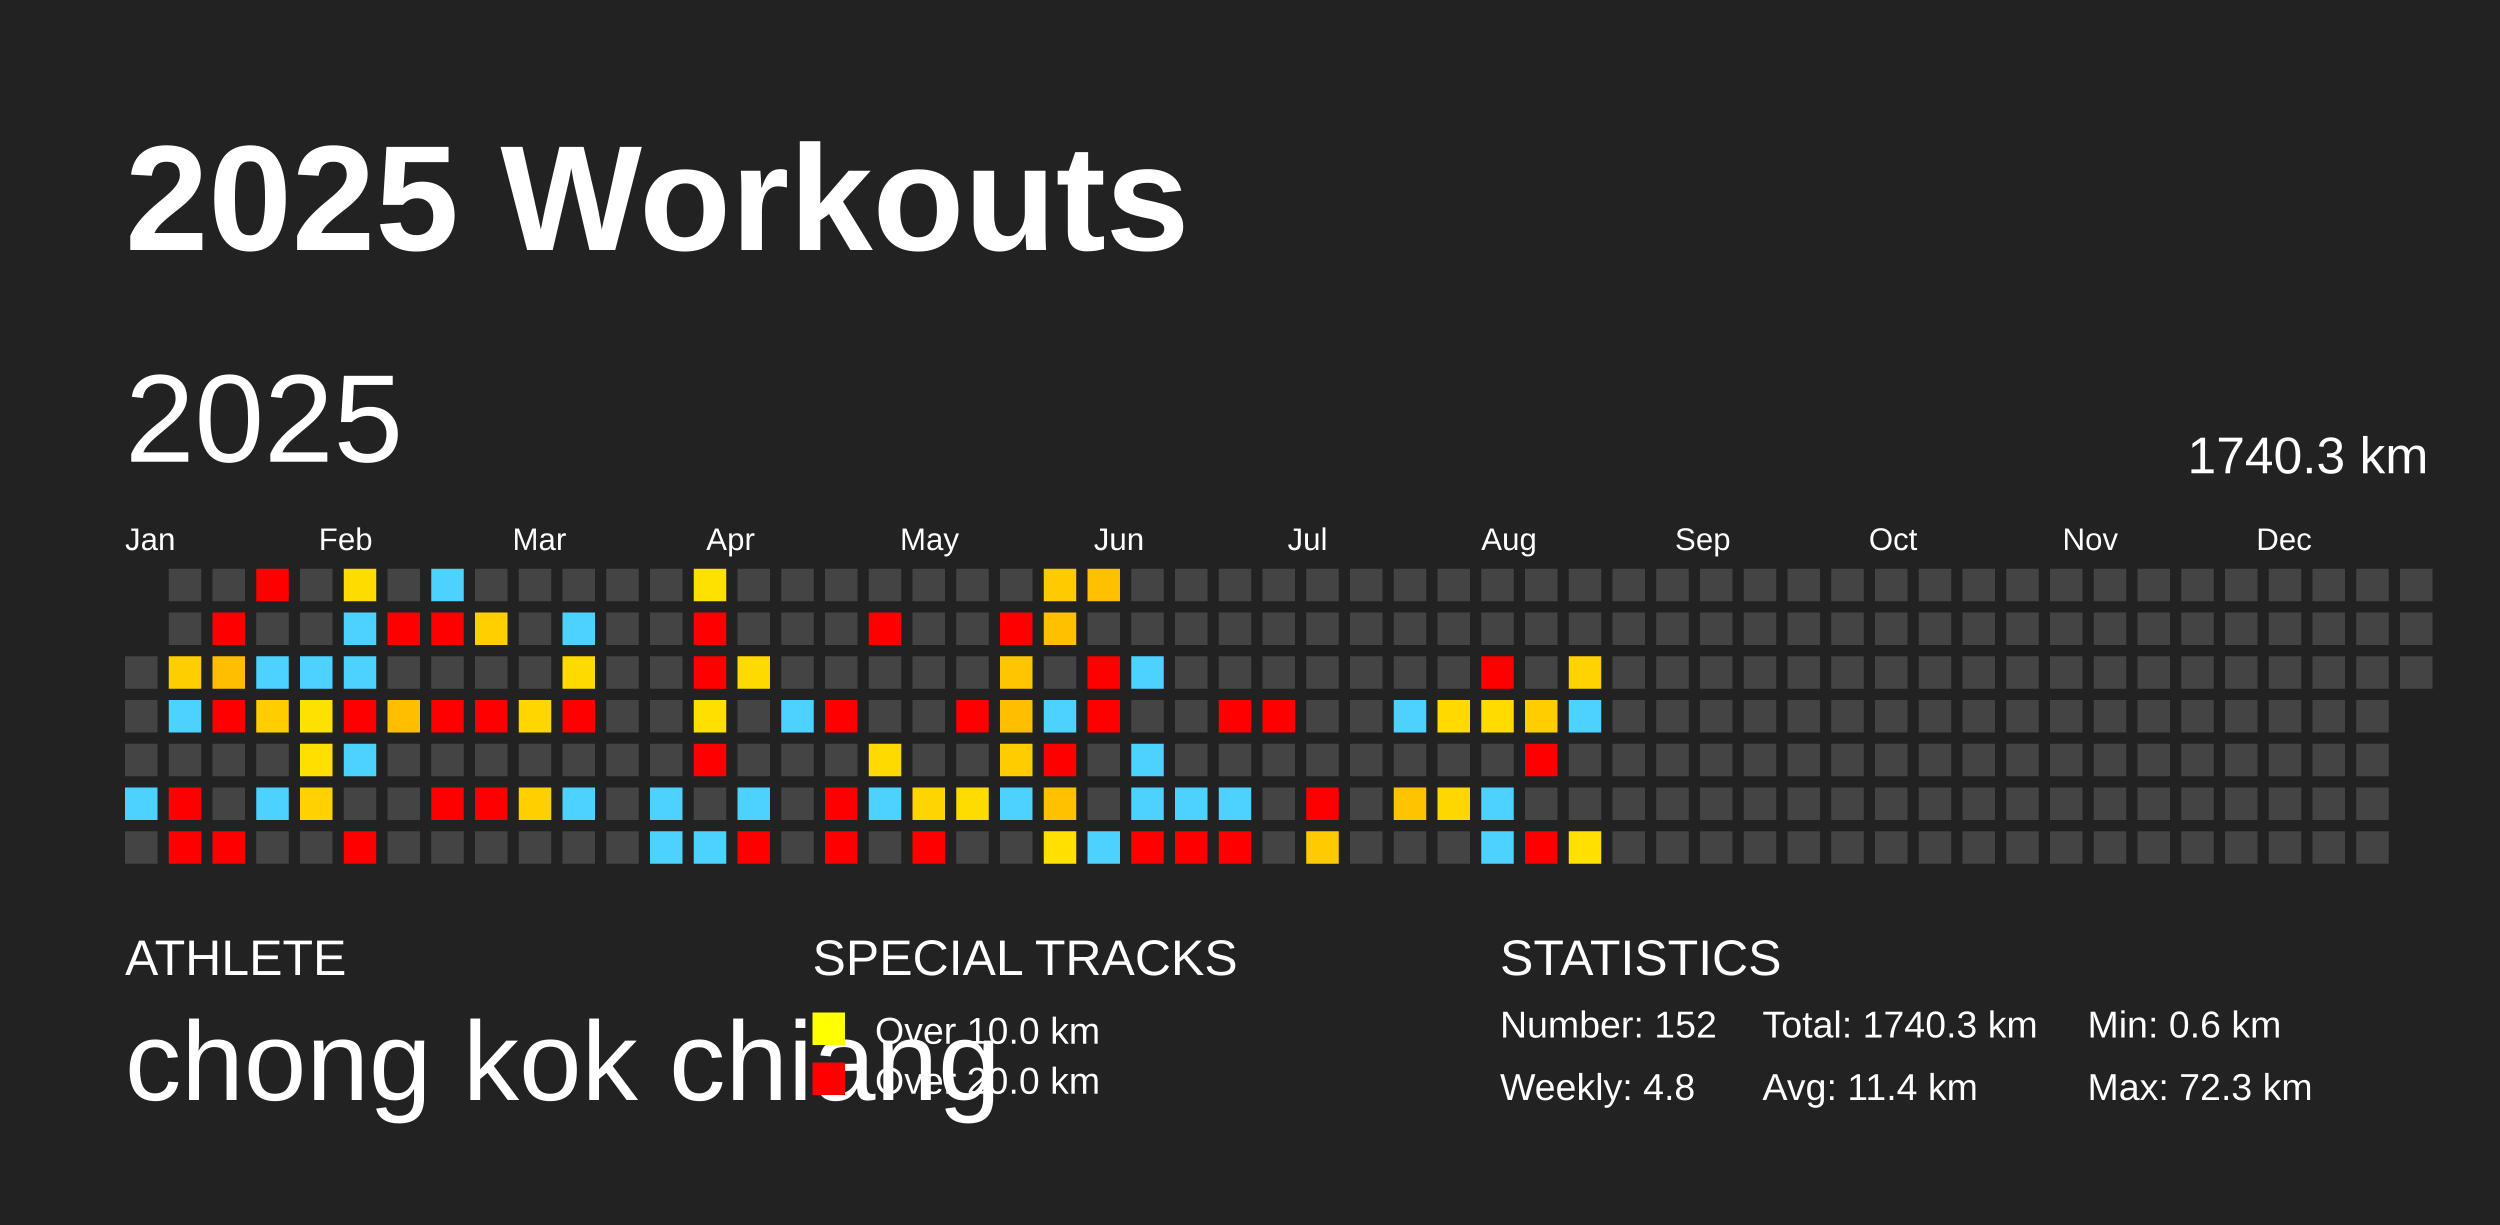
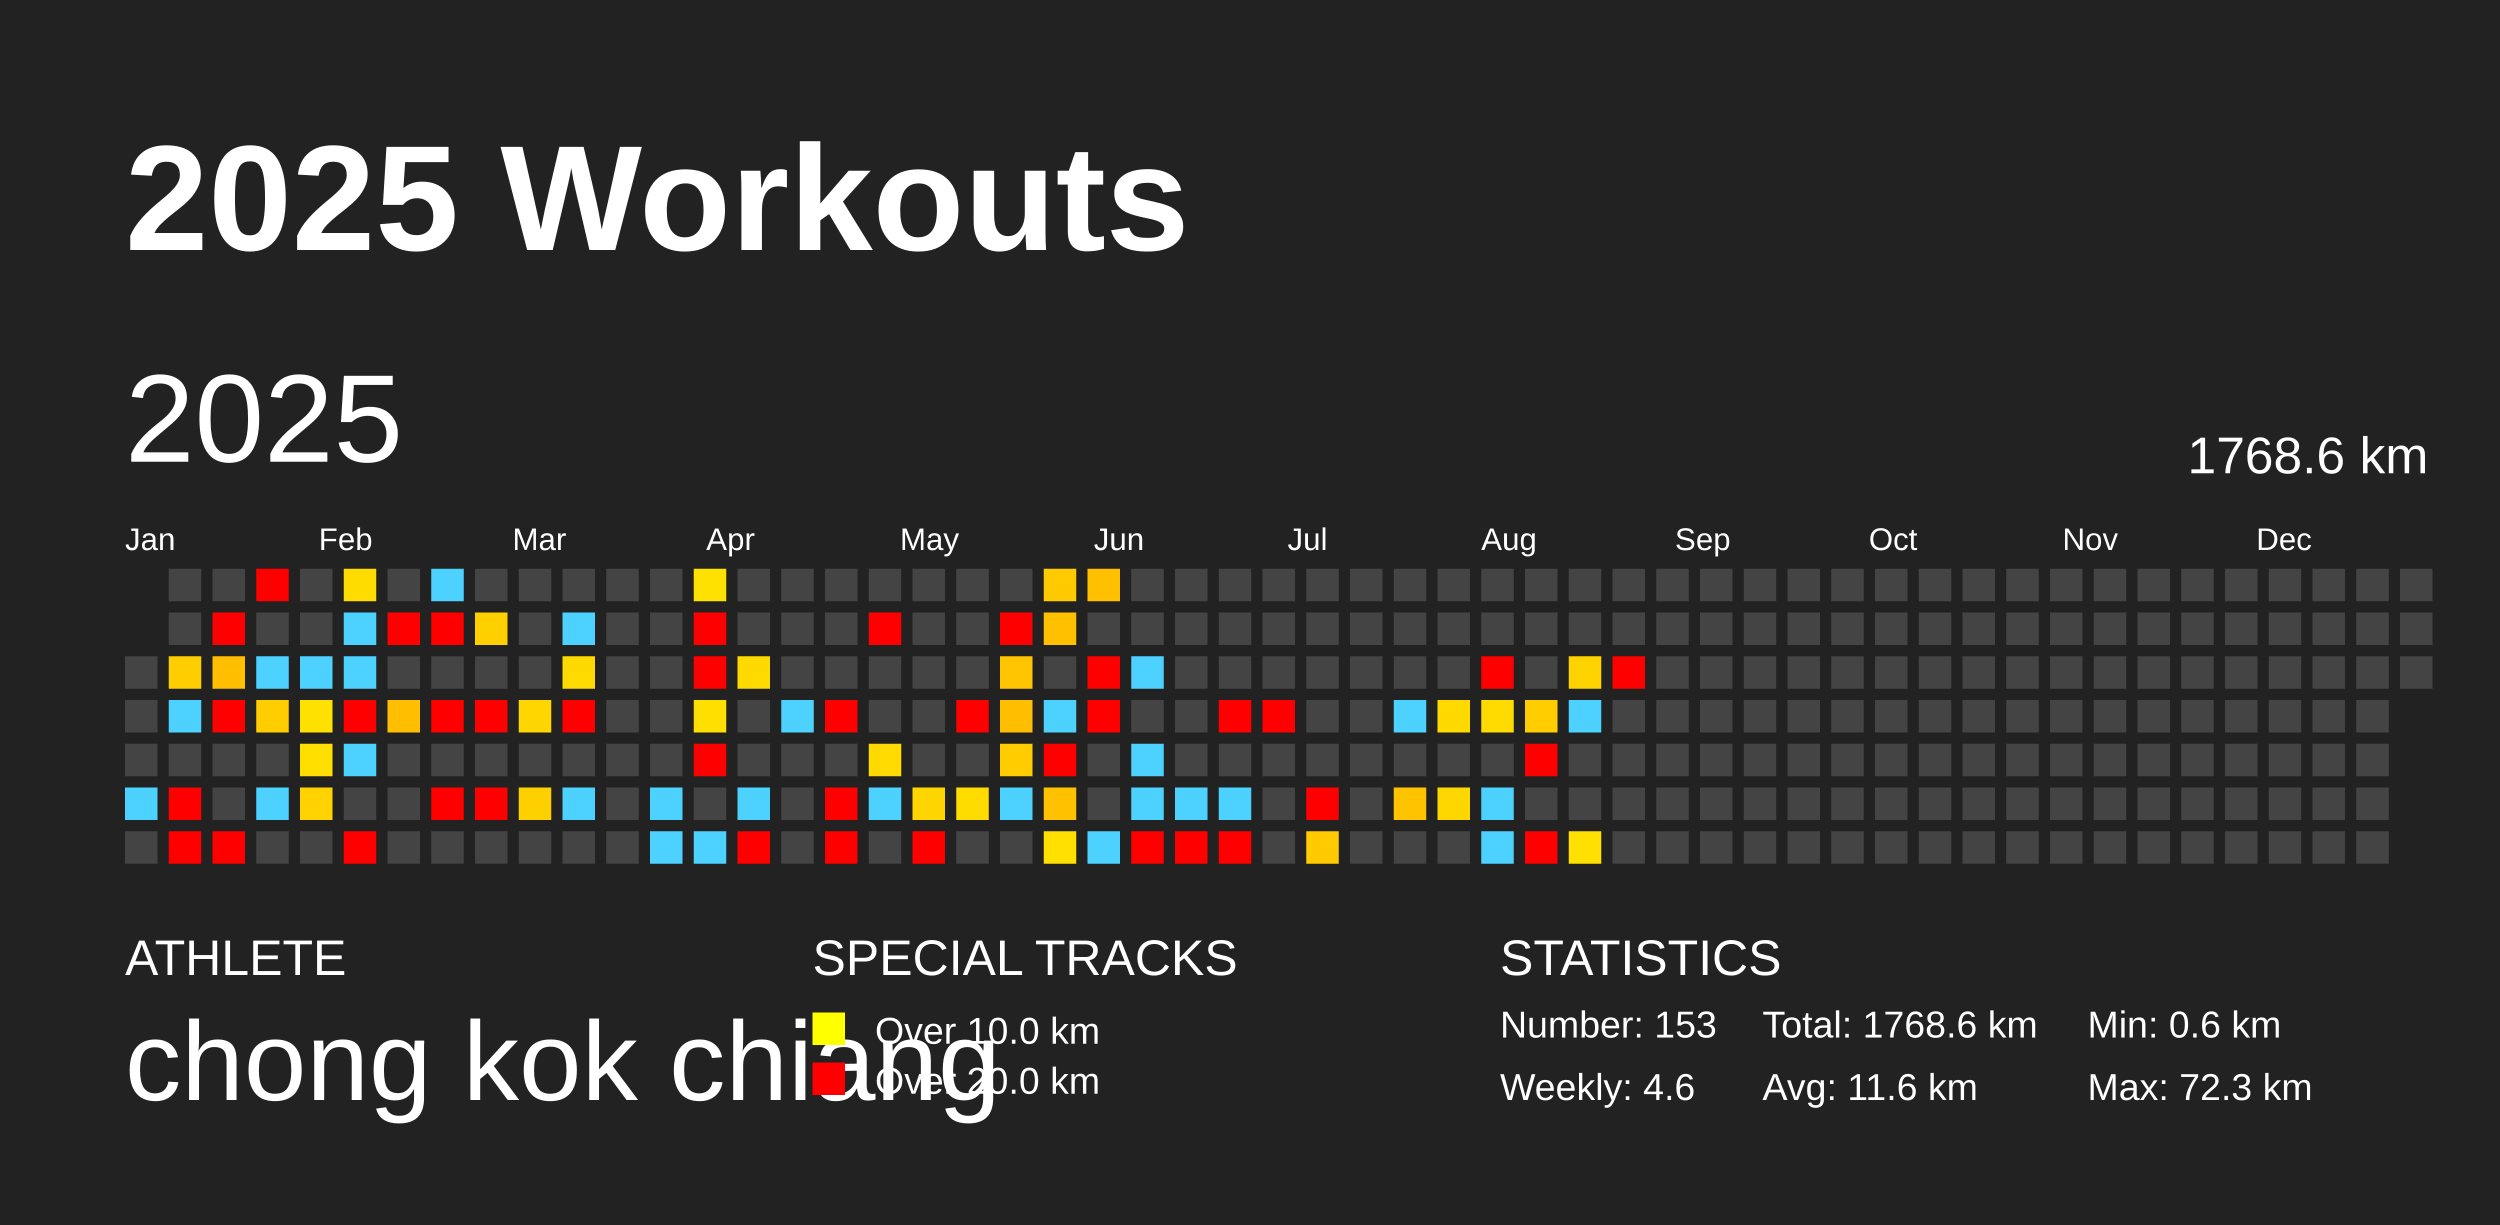
<svg xmlns="http://www.w3.org/2000/svg" baseProfile="full" height="98mm" version="1.1" viewBox="0,0,200,98" width="200mm">
  <defs />
  <rect fill="#222222" height="98" width="200" x="0" y="0" />
  <text fill="#FFFFFF" style="font-size:12px; font-family:Arial; font-weight:bold;" x="10" y="20">2025 Workouts</text>
  <text fill="#FFFFFF" style="font-size:4px; font-family:Arial" x="10" y="78">ATHLETE</text>
  <text fill="#FFFFFF" style="font-size:9px; font-family:Arial" x="10" y="88">chong kok chiang</text>
  <text fill="#FFFFFF" style="font-size:4px; font-family:Arial" x="65" y="78">SPECIAL TRACKS</text>
  <rect fill="yellow" height="2.6" width="2.6" x="65" y="81" />
  <text fill="#FFFFFF" style="font-size:3px; font-family:Arial" x="70" y="83.5">Over 10.0 km</text>
  <rect fill="red" height="2.6" width="2.6" x="65" y="85" />
  <text fill="#FFFFFF" style="font-size:3px; font-family:Arial" x="70" y="87.5">Over 20.0 km</text>
  <text fill="#FFFFFF" style="font-size:4px; font-family:Arial" x="120" y="78">STATISTICS</text>
-   <text fill="#FFFFFF" style="font-size:3px; font-family:Arial" x="120" y="83">Number: 152</text>
-   <text fill="#FFFFFF" style="font-size:3px; font-family:Arial" x="120" y="88">Weekly: 4.8</text>
-   <text fill="#FFFFFF" style="font-size:3px; font-family:Arial" x="141" y="83">Total: 1740.3 km</text>
-   <text fill="#FFFFFF" style="font-size:3px; font-family:Arial" x="141" y="88">Avg: 11.4 km</text>
+   <text fill="#FFFFFF" style="font-size:3px; font-family:Arial" x="120" y="83">Number: 153</text>
+   <text fill="#FFFFFF" style="font-size:3px; font-family:Arial" x="120" y="88">Weekly: 4.6</text>
+   <text fill="#FFFFFF" style="font-size:3px; font-family:Arial" x="141" y="83">Total: 1768.6 km</text>
+   <text fill="#FFFFFF" style="font-size:3px; font-family:Arial" x="141" y="88">Avg: 11.6 km</text>
  <text fill="#FFFFFF" style="font-size:3px; font-family:Arial" x="167" y="83">Min: 0.6 km</text>
  <text fill="#FFFFFF" style="font-size:3px; font-family:Arial" x="167" y="88">Max: 72.3 km</text>
  <text dominant-baseline="hanging" fill="#FFFFFF" style="font-size:10.0px; font-family:Arial;" x="10" y="30">2025</text>
-   <text dominant-baseline="hanging" fill="#FFFFFF" style="font-size:4.125px; font-family:Arial;" x="175" y="35">1740.3 km</text>
+   <text dominant-baseline="hanging" fill="#FFFFFF" style="font-size:4.125px; font-family:Arial;" x="175" y="35">1768.6 km</text>
  <text fill="#FFFFFF" style="font-size:2.5px; font-family:Arial" x="10.0" y="44">Jan</text>
  <text fill="#FFFFFF" style="font-size:2.5px; font-family:Arial" x="25.5" y="44">Feb</text>
  <text fill="#FFFFFF" style="font-size:2.5px; font-family:Arial" x="41.0" y="44">Mar</text>
  <text fill="#FFFFFF" style="font-size:2.5px; font-family:Arial" x="56.5" y="44">Apr</text>
  <text fill="#FFFFFF" style="font-size:2.5px; font-family:Arial" x="72.0" y="44">May</text>
  <text fill="#FFFFFF" style="font-size:2.5px; font-family:Arial" x="87.5" y="44">Jun</text>
  <text fill="#FFFFFF" style="font-size:2.5px; font-family:Arial" x="103.0" y="44">Jul</text>
  <text fill="#FFFFFF" style="font-size:2.5px; font-family:Arial" x="118.5" y="44">Aug</text>
  <text fill="#FFFFFF" style="font-size:2.5px; font-family:Arial" x="134.0" y="44">Sep</text>
  <text fill="#FFFFFF" style="font-size:2.5px; font-family:Arial" x="149.5" y="44">Oct</text>
  <text fill="#FFFFFF" style="font-size:2.5px; font-family:Arial" x="165.0" y="44">Nov</text>
  <text fill="#FFFFFF" style="font-size:2.5px; font-family:Arial" x="180.5" y="44">Dec</text>
  <rect fill="#444444" height="2.6" width="2.6" x="10.0" y="52.5" />
  <rect fill="#444444" height="2.6" width="2.6" x="10.0" y="56.0" />
  <rect fill="#444444" height="2.6" width="2.6" x="10.0" y="59.5" />
  <rect fill="#4dd2ff" height="2.6" width="2.6" x="10.0" y="63.0" />
  <rect fill="#444444" height="2.6" width="2.6" x="10.0" y="66.5" />
  <rect fill="#444444" height="2.6" width="2.6" x="13.5" y="45.5" />
  <rect fill="#444444" height="2.6" width="2.6" x="13.5" y="49.0" />
  <rect fill="#ffce00" height="2.6" width="2.6" x="13.5" y="52.5" />
  <rect fill="#4dd2ff" height="2.6" width="2.6" x="13.5" y="56.0" />
  <rect fill="#444444" height="2.6" width="2.6" x="13.5" y="59.5" />
  <rect fill="red" height="2.6" width="2.6" x="13.5" y="63.0" />
  <rect fill="red" height="2.6" width="2.6" x="13.5" y="66.5" />
  <rect fill="#444444" height="2.6" width="2.6" x="17.0" y="45.5" />
  <rect fill="red" height="2.6" width="2.6" x="17.0" y="49.0" />
  <rect fill="#ffbf00" height="2.6" width="2.6" x="17.0" y="52.5" />
  <rect fill="red" height="2.6" width="2.6" x="17.0" y="56.0" />
  <rect fill="#444444" height="2.6" width="2.6" x="17.0" y="59.5" />
  <rect fill="#444444" height="2.6" width="2.6" x="17.0" y="63.0" />
  <rect fill="red" height="2.6" width="2.6" x="17.0" y="66.5" />
  <rect fill="red" height="2.6" width="2.6" x="20.5" y="45.5" />
  <rect fill="#444444" height="2.6" width="2.6" x="20.5" y="49.0" />
  <rect fill="#4dd2ff" height="2.6" width="2.6" x="20.5" y="52.5" />
  <rect fill="#ffcd00" height="2.6" width="2.6" x="20.5" y="56.0" />
  <rect fill="#444444" height="2.6" width="2.6" x="20.5" y="59.5" />
  <rect fill="#4dd2ff" height="2.6" width="2.6" x="20.5" y="63.0" />
  <rect fill="#444444" height="2.6" width="2.6" x="20.5" y="66.5" />
  <rect fill="#444444" height="2.6" width="2.6" x="24.0" y="45.5" />
  <rect fill="#444444" height="2.6" width="2.6" x="24.0" y="49.0" />
  <rect fill="#4dd2ff" height="2.6" width="2.6" x="24.0" y="52.5" />
  <rect fill="#ffe100" height="2.6" width="2.6" x="24.0" y="56.0" />
  <rect fill="#ffdf00" height="2.6" width="2.6" x="24.0" y="59.5" />
  <rect fill="#ffd200" height="2.6" width="2.6" x="24.0" y="63.0" />
  <rect fill="#444444" height="2.6" width="2.6" x="24.0" y="66.5" />
  <rect fill="#ffdc00" height="2.6" width="2.6" x="27.5" y="45.5" />
  <rect fill="#4dd2ff" height="2.6" width="2.6" x="27.5" y="49.0" />
  <rect fill="#4dd2ff" height="2.6" width="2.6" x="27.5" y="52.5" />
  <rect fill="red" height="2.6" width="2.6" x="27.5" y="56.0" />
  <rect fill="#4dd2ff" height="2.6" width="2.6" x="27.5" y="59.5" />
  <rect fill="#444444" height="2.6" width="2.6" x="27.5" y="63.0" />
  <rect fill="red" height="2.6" width="2.6" x="27.5" y="66.5" />
  <rect fill="#444444" height="2.6" width="2.6" x="31.0" y="45.5" />
  <rect fill="red" height="2.6" width="2.6" x="31.0" y="49.0" />
  <rect fill="#444444" height="2.6" width="2.6" x="31.0" y="52.5" />
  <rect fill="#ffbf00" height="2.6" width="2.6" x="31.0" y="56.0" />
  <rect fill="#444444" height="2.6" width="2.6" x="31.0" y="59.5" />
  <rect fill="#444444" height="2.6" width="2.6" x="31.0" y="63.0" />
  <rect fill="#444444" height="2.6" width="2.6" x="31.0" y="66.5" />
  <rect fill="#4dd2ff" height="2.6" width="2.6" x="34.5" y="45.5" />
  <rect fill="red" height="2.6" width="2.6" x="34.5" y="49.0" />
  <rect fill="#444444" height="2.6" width="2.6" x="34.5" y="52.5" />
  <rect fill="red" height="2.6" width="2.6" x="34.5" y="56.0" />
  <rect fill="#444444" height="2.6" width="2.6" x="34.5" y="59.5" />
  <rect fill="red" height="2.6" width="2.6" x="34.5" y="63.0" />
  <rect fill="#444444" height="2.6" width="2.6" x="34.5" y="66.5" />
  <rect fill="#444444" height="2.6" width="2.6" x="38.0" y="45.5" />
  <rect fill="#ffd000" height="2.6" width="2.6" x="38.0" y="49.0" />
  <rect fill="#444444" height="2.6" width="2.6" x="38.0" y="52.5" />
  <rect fill="red" height="2.6" width="2.6" x="38.0" y="56.0" />
  <rect fill="#444444" height="2.6" width="2.6" x="38.0" y="59.5" />
  <rect fill="red" height="2.6" width="2.6" x="38.0" y="63.0" />
  <rect fill="#444444" height="2.6" width="2.6" x="38.0" y="66.5" />
  <rect fill="#444444" height="2.6" width="2.6" x="41.5" y="45.5" />
  <rect fill="#444444" height="2.6" width="2.6" x="41.5" y="49.0" />
  <rect fill="#444444" height="2.6" width="2.6" x="41.5" y="52.5" />
  <rect fill="#ffd600" height="2.6" width="2.6" x="41.5" y="56.0" />
  <rect fill="#444444" height="2.6" width="2.6" x="41.5" y="59.5" />
  <rect fill="#ffd000" height="2.6" width="2.6" x="41.5" y="63.0" />
  <rect fill="#444444" height="2.6" width="2.6" x="41.5" y="66.5" />
  <rect fill="#444444" height="2.6" width="2.6" x="45.0" y="45.5" />
  <rect fill="#4dd2ff" height="2.6" width="2.6" x="45.0" y="49.0" />
  <rect fill="#ffda00" height="2.6" width="2.6" x="45.0" y="52.5" />
  <rect fill="red" height="2.6" width="2.6" x="45.0" y="56.0" />
  <rect fill="#444444" height="2.6" width="2.6" x="45.0" y="59.5" />
  <rect fill="#4dd2ff" height="2.6" width="2.6" x="45.0" y="63.0" />
  <rect fill="#444444" height="2.6" width="2.6" x="45.0" y="66.5" />
  <rect fill="#444444" height="2.6" width="2.6" x="48.5" y="45.5" />
  <rect fill="#444444" height="2.6" width="2.6" x="48.5" y="49.0" />
  <rect fill="#444444" height="2.6" width="2.6" x="48.5" y="52.5" />
  <rect fill="#444444" height="2.6" width="2.6" x="48.5" y="56.0" />
  <rect fill="#444444" height="2.6" width="2.6" x="48.5" y="59.5" />
  <rect fill="#444444" height="2.6" width="2.6" x="48.5" y="63.0" />
  <rect fill="#444444" height="2.6" width="2.6" x="48.5" y="66.5" />
  <rect fill="#444444" height="2.6" width="2.6" x="52.0" y="45.5" />
  <rect fill="#444444" height="2.6" width="2.6" x="52.0" y="49.0" />
  <rect fill="#444444" height="2.6" width="2.6" x="52.0" y="52.5" />
  <rect fill="#444444" height="2.6" width="2.6" x="52.0" y="56.0" />
  <rect fill="#444444" height="2.6" width="2.6" x="52.0" y="59.5" />
  <rect fill="#4dd2ff" height="2.6" width="2.6" x="52.0" y="63.0" />
  <rect fill="#4dd2ff" height="2.6" width="2.6" x="52.0" y="66.5" />
  <rect fill="#ffe100" height="2.6" width="2.6" x="55.5" y="45.5" />
  <rect fill="red" height="2.6" width="2.6" x="55.5" y="49.0" />
  <rect fill="red" height="2.6" width="2.6" x="55.5" y="52.5" />
  <rect fill="#ffdf00" height="2.6" width="2.6" x="55.5" y="56.0" />
  <rect fill="red" height="2.6" width="2.6" x="55.5" y="59.5" />
  <rect fill="#444444" height="2.6" width="2.6" x="55.5" y="63.0" />
  <rect fill="#4dd2ff" height="2.6" width="2.6" x="55.5" y="66.5" />
  <rect fill="#444444" height="2.6" width="2.6" x="59.0" y="45.5" />
  <rect fill="#444444" height="2.6" width="2.6" x="59.0" y="49.0" />
  <rect fill="#ffda00" height="2.6" width="2.6" x="59.0" y="52.5" />
  <rect fill="#444444" height="2.6" width="2.6" x="59.0" y="56.0" />
  <rect fill="#444444" height="2.6" width="2.6" x="59.0" y="59.5" />
  <rect fill="#4dd2ff" height="2.6" width="2.6" x="59.0" y="63.0" />
  <rect fill="red" height="2.6" width="2.6" x="59.0" y="66.5" />
  <rect fill="#444444" height="2.6" width="2.6" x="62.5" y="45.5" />
  <rect fill="#444444" height="2.6" width="2.6" x="62.5" y="49.0" />
  <rect fill="#444444" height="2.6" width="2.6" x="62.5" y="52.5" />
  <rect fill="#4dd2ff" height="2.6" width="2.6" x="62.5" y="56.0" />
  <rect fill="#444444" height="2.6" width="2.6" x="62.5" y="59.5" />
  <rect fill="#444444" height="2.6" width="2.6" x="62.5" y="63.0" />
  <rect fill="#444444" height="2.6" width="2.6" x="62.5" y="66.5" />
  <rect fill="#444444" height="2.6" width="2.6" x="66.0" y="45.5" />
  <rect fill="#444444" height="2.6" width="2.6" x="66.0" y="49.0" />
  <rect fill="#444444" height="2.6" width="2.6" x="66.0" y="52.5" />
  <rect fill="red" height="2.6" width="2.6" x="66.0" y="56.0" />
  <rect fill="#444444" height="2.6" width="2.6" x="66.0" y="59.5" />
  <rect fill="red" height="2.6" width="2.6" x="66.0" y="63.0" />
  <rect fill="red" height="2.6" width="2.6" x="66.0" y="66.5" />
  <rect fill="#444444" height="2.6" width="2.6" x="69.5" y="45.5" />
  <rect fill="red" height="2.6" width="2.6" x="69.5" y="49.0" />
  <rect fill="#444444" height="2.6" width="2.6" x="69.5" y="52.5" />
  <rect fill="#444444" height="2.6" width="2.6" x="69.5" y="56.0" />
  <rect fill="#ffda00" height="2.6" width="2.6" x="69.5" y="59.5" />
  <rect fill="#4dd2ff" height="2.6" width="2.6" x="69.5" y="63.0" />
  <rect fill="#444444" height="2.6" width="2.6" x="69.5" y="66.5" />
  <rect fill="#444444" height="2.6" width="2.6" x="73.0" y="45.5" />
  <rect fill="#444444" height="2.6" width="2.6" x="73.0" y="49.0" />
  <rect fill="#444444" height="2.6" width="2.6" x="73.0" y="52.5" />
  <rect fill="#444444" height="2.6" width="2.6" x="73.0" y="56.0" />
  <rect fill="#444444" height="2.6" width="2.6" x="73.0" y="59.5" />
  <rect fill="#ffd500" height="2.6" width="2.6" x="73.0" y="63.0" />
  <rect fill="red" height="2.6" width="2.6" x="73.0" y="66.5" />
  <rect fill="#444444" height="2.6" width="2.6" x="76.5" y="45.5" />
  <rect fill="#444444" height="2.6" width="2.6" x="76.5" y="49.0" />
  <rect fill="#444444" height="2.6" width="2.6" x="76.5" y="52.5" />
  <rect fill="red" height="2.6" width="2.6" x="76.5" y="56.0" />
  <rect fill="#444444" height="2.6" width="2.6" x="76.5" y="59.5" />
  <rect fill="#ffdc00" height="2.6" width="2.6" x="76.5" y="63.0" />
  <rect fill="#444444" height="2.6" width="2.6" x="76.5" y="66.5" />
  <rect fill="#444444" height="2.6" width="2.6" x="80.0" y="45.5" />
  <rect fill="red" height="2.6" width="2.6" x="80.0" y="49.0" />
  <rect fill="#ffc500" height="2.6" width="2.6" x="80.0" y="52.5" />
  <rect fill="#ffbf00" height="2.6" width="2.6" x="80.0" y="56.0" />
  <rect fill="#ffcc00" height="2.6" width="2.6" x="80.0" y="59.5" />
  <rect fill="#4dd2ff" height="2.6" width="2.6" x="80.0" y="63.0" />
  <rect fill="#444444" height="2.6" width="2.6" x="80.0" y="66.5" />
  <rect fill="#ffca00" height="2.6" width="2.6" x="83.5" y="45.5" />
  <rect fill="#ffc000" height="2.6" width="2.6" x="83.5" y="49.0" />
  <rect fill="#444444" height="2.6" width="2.6" x="83.5" y="52.5" />
  <rect fill="#4dd2ff" height="2.6" width="2.6" x="83.5" y="56.0" />
  <rect fill="red" height="2.6" width="2.6" x="83.5" y="59.5" />
  <rect fill="#ffc100" height="2.6" width="2.6" x="83.5" y="63.0" />
  <rect fill="#ffe000" height="2.6" width="2.6" x="83.5" y="66.5" />
  <rect fill="#ffc000" height="2.6" width="2.6" x="87.0" y="45.5" />
  <rect fill="#444444" height="2.6" width="2.6" x="87.0" y="49.0" />
  <rect fill="red" height="2.6" width="2.6" x="87.0" y="52.5" />
  <rect fill="red" height="2.6" width="2.6" x="87.0" y="56.0" />
  <rect fill="#444444" height="2.6" width="2.6" x="87.0" y="59.5" />
  <rect fill="#444444" height="2.6" width="2.6" x="87.0" y="63.0" />
  <rect fill="#4dd2ff" height="2.6" width="2.6" x="87.0" y="66.5" />
  <rect fill="#444444" height="2.6" width="2.6" x="90.5" y="45.5" />
  <rect fill="#444444" height="2.6" width="2.6" x="90.5" y="49.0" />
  <rect fill="#4dd2ff" height="2.6" width="2.6" x="90.5" y="52.5" />
  <rect fill="#444444" height="2.6" width="2.6" x="90.5" y="56.0" />
  <rect fill="#4dd2ff" height="2.6" width="2.6" x="90.5" y="59.5" />
  <rect fill="#4dd2ff" height="2.6" width="2.6" x="90.5" y="63.0" />
  <rect fill="red" height="2.6" width="2.6" x="90.5" y="66.5" />
  <rect fill="#444444" height="2.6" width="2.6" x="94.0" y="45.5" />
  <rect fill="#444444" height="2.6" width="2.6" x="94.0" y="49.0" />
  <rect fill="#444444" height="2.6" width="2.6" x="94.0" y="52.5" />
  <rect fill="#444444" height="2.6" width="2.6" x="94.0" y="56.0" />
  <rect fill="#444444" height="2.6" width="2.6" x="94.0" y="59.5" />
  <rect fill="#4dd2ff" height="2.6" width="2.6" x="94.0" y="63.0" />
  <rect fill="red" height="2.6" width="2.6" x="94.0" y="66.5" />
  <rect fill="#444444" height="2.6" width="2.6" x="97.5" y="45.5" />
  <rect fill="#444444" height="2.6" width="2.6" x="97.5" y="49.0" />
  <rect fill="#444444" height="2.6" width="2.6" x="97.5" y="52.5" />
  <rect fill="red" height="2.6" width="2.6" x="97.5" y="56.0" />
  <rect fill="#444444" height="2.6" width="2.6" x="97.5" y="59.5" />
  <rect fill="#4dd2ff" height="2.6" width="2.6" x="97.5" y="63.0" />
  <rect fill="red" height="2.6" width="2.6" x="97.5" y="66.5" />
  <rect fill="#444444" height="2.6" width="2.6" x="101.0" y="45.5" />
  <rect fill="#444444" height="2.6" width="2.6" x="101.0" y="49.0" />
  <rect fill="#444444" height="2.6" width="2.6" x="101.0" y="52.5" />
  <rect fill="red" height="2.6" width="2.6" x="101.0" y="56.0" />
  <rect fill="#444444" height="2.6" width="2.6" x="101.0" y="59.5" />
  <rect fill="#444444" height="2.6" width="2.6" x="101.0" y="63.0" />
  <rect fill="#444444" height="2.6" width="2.6" x="101.0" y="66.5" />
  <rect fill="#444444" height="2.6" width="2.6" x="104.5" y="45.5" />
  <rect fill="#444444" height="2.6" width="2.6" x="104.5" y="49.0" />
  <rect fill="#444444" height="2.6" width="2.6" x="104.5" y="52.5" />
  <rect fill="#444444" height="2.6" width="2.6" x="104.5" y="56.0" />
  <rect fill="#444444" height="2.6" width="2.6" x="104.5" y="59.5" />
  <rect fill="red" height="2.6" width="2.6" x="104.5" y="63.0" />
  <rect fill="#ffcb00" height="2.6" width="2.6" x="104.5" y="66.5" />
  <rect fill="#444444" height="2.6" width="2.6" x="108.0" y="45.5" />
  <rect fill="#444444" height="2.6" width="2.6" x="108.0" y="49.0" />
  <rect fill="#444444" height="2.6" width="2.6" x="108.0" y="52.5" />
  <rect fill="#444444" height="2.6" width="2.6" x="108.0" y="56.0" />
  <rect fill="#444444" height="2.6" width="2.6" x="108.0" y="59.5" />
  <rect fill="#444444" height="2.6" width="2.6" x="108.0" y="63.0" />
  <rect fill="#444444" height="2.6" width="2.6" x="108.0" y="66.5" />
  <rect fill="#444444" height="2.6" width="2.6" x="111.5" y="45.5" />
  <rect fill="#444444" height="2.6" width="2.6" x="111.5" y="49.0" />
  <rect fill="#444444" height="2.6" width="2.6" x="111.5" y="52.5" />
  <rect fill="#4dd2ff" height="2.6" width="2.6" x="111.5" y="56.0" />
  <rect fill="#444444" height="2.6" width="2.6" x="111.5" y="59.5" />
  <rect fill="#ffc300" height="2.6" width="2.6" x="111.5" y="63.0" />
  <rect fill="#444444" height="2.6" width="2.6" x="111.5" y="66.5" />
  <rect fill="#444444" height="2.6" width="2.6" x="115.0" y="45.5" />
  <rect fill="#444444" height="2.6" width="2.6" x="115.0" y="49.0" />
  <rect fill="#444444" height="2.6" width="2.6" x="115.0" y="52.5" />
  <rect fill="#ffd900" height="2.6" width="2.6" x="115.0" y="56.0" />
  <rect fill="#444444" height="2.6" width="2.6" x="115.0" y="59.5" />
  <rect fill="#ffd700" height="2.6" width="2.6" x="115.0" y="63.0" />
  <rect fill="#444444" height="2.6" width="2.6" x="115.0" y="66.5" />
  <rect fill="#444444" height="2.6" width="2.6" x="118.5" y="45.5" />
  <rect fill="#444444" height="2.6" width="2.6" x="118.5" y="49.0" />
  <rect fill="red" height="2.6" width="2.6" x="118.5" y="52.5" />
  <rect fill="#ffdb00" height="2.6" width="2.6" x="118.5" y="56.0" />
  <rect fill="#444444" height="2.6" width="2.6" x="118.5" y="59.5" />
  <rect fill="#4dd2ff" height="2.6" width="2.6" x="118.5" y="63.0" />
  <rect fill="#4dd2ff" height="2.6" width="2.6" x="118.5" y="66.5" />
  <rect fill="#444444" height="2.6" width="2.6" x="122.0" y="45.5" />
  <rect fill="#444444" height="2.6" width="2.6" x="122.0" y="49.0" />
  <rect fill="#444444" height="2.6" width="2.6" x="122.0" y="52.5" />
  <rect fill="#ffcd00" height="2.6" width="2.6" x="122.0" y="56.0" />
  <rect fill="red" height="2.6" width="2.6" x="122.0" y="59.5" />
  <rect fill="#444444" height="2.6" width="2.6" x="122.0" y="63.0" />
  <rect fill="red" height="2.6" width="2.6" x="122.0" y="66.5" />
  <rect fill="#444444" height="2.6" width="2.6" x="125.5" y="45.5" />
  <rect fill="#444444" height="2.6" width="2.6" x="125.5" y="49.0" />
  <rect fill="#ffd300" height="2.6" width="2.6" x="125.5" y="52.5" />
  <rect fill="#4dd2ff" height="2.6" width="2.6" x="125.5" y="56.0" />
  <rect fill="#444444" height="2.6" width="2.6" x="125.5" y="59.5" />
  <rect fill="#444444" height="2.6" width="2.6" x="125.5" y="63.0" />
  <rect fill="#ffe000" height="2.6" width="2.6" x="125.5" y="66.5" />
  <rect fill="#444444" height="2.6" width="2.6" x="129.0" y="45.5" />
  <rect fill="#444444" height="2.6" width="2.6" x="129.0" y="49.0" />
-   <rect fill="#444444" height="2.6" width="2.6" x="129.0" y="52.5" />
+   <rect fill="red" height="2.6" width="2.6" x="129.0" y="52.5" />
  <rect fill="#444444" height="2.6" width="2.6" x="129.0" y="56.0" />
  <rect fill="#444444" height="2.6" width="2.6" x="129.0" y="59.5" />
  <rect fill="#444444" height="2.6" width="2.6" x="129.0" y="63.0" />
  <rect fill="#444444" height="2.6" width="2.6" x="129.0" y="66.5" />
  <rect fill="#444444" height="2.6" width="2.6" x="132.5" y="45.5" />
  <rect fill="#444444" height="2.6" width="2.6" x="132.5" y="49.0" />
  <rect fill="#444444" height="2.6" width="2.6" x="132.5" y="52.5" />
  <rect fill="#444444" height="2.6" width="2.6" x="132.5" y="56.0" />
  <rect fill="#444444" height="2.6" width="2.6" x="132.5" y="59.5" />
  <rect fill="#444444" height="2.6" width="2.6" x="132.5" y="63.0" />
  <rect fill="#444444" height="2.6" width="2.6" x="132.5" y="66.5" />
  <rect fill="#444444" height="2.6" width="2.6" x="136.0" y="45.5" />
  <rect fill="#444444" height="2.6" width="2.6" x="136.0" y="49.0" />
  <rect fill="#444444" height="2.6" width="2.6" x="136.0" y="52.5" />
  <rect fill="#444444" height="2.6" width="2.6" x="136.0" y="56.0" />
  <rect fill="#444444" height="2.6" width="2.6" x="136.0" y="59.5" />
  <rect fill="#444444" height="2.6" width="2.6" x="136.0" y="63.0" />
  <rect fill="#444444" height="2.6" width="2.6" x="136.0" y="66.5" />
  <rect fill="#444444" height="2.6" width="2.6" x="139.5" y="45.5" />
  <rect fill="#444444" height="2.6" width="2.6" x="139.5" y="49.0" />
  <rect fill="#444444" height="2.6" width="2.6" x="139.5" y="52.5" />
  <rect fill="#444444" height="2.6" width="2.6" x="139.5" y="56.0" />
  <rect fill="#444444" height="2.6" width="2.6" x="139.5" y="59.5" />
  <rect fill="#444444" height="2.6" width="2.6" x="139.5" y="63.0" />
  <rect fill="#444444" height="2.6" width="2.6" x="139.5" y="66.5" />
  <rect fill="#444444" height="2.6" width="2.6" x="143.0" y="45.5" />
  <rect fill="#444444" height="2.6" width="2.6" x="143.0" y="49.0" />
  <rect fill="#444444" height="2.6" width="2.6" x="143.0" y="52.5" />
  <rect fill="#444444" height="2.6" width="2.6" x="143.0" y="56.0" />
  <rect fill="#444444" height="2.6" width="2.6" x="143.0" y="59.5" />
  <rect fill="#444444" height="2.6" width="2.6" x="143.0" y="63.0" />
  <rect fill="#444444" height="2.6" width="2.6" x="143.0" y="66.5" />
  <rect fill="#444444" height="2.6" width="2.6" x="146.5" y="45.5" />
  <rect fill="#444444" height="2.6" width="2.6" x="146.5" y="49.0" />
  <rect fill="#444444" height="2.6" width="2.6" x="146.5" y="52.5" />
  <rect fill="#444444" height="2.6" width="2.6" x="146.5" y="56.0" />
  <rect fill="#444444" height="2.6" width="2.6" x="146.5" y="59.5" />
  <rect fill="#444444" height="2.6" width="2.6" x="146.5" y="63.0" />
  <rect fill="#444444" height="2.6" width="2.6" x="146.5" y="66.5" />
  <rect fill="#444444" height="2.6" width="2.6" x="150.0" y="45.5" />
  <rect fill="#444444" height="2.6" width="2.6" x="150.0" y="49.0" />
  <rect fill="#444444" height="2.6" width="2.6" x="150.0" y="52.5" />
  <rect fill="#444444" height="2.6" width="2.6" x="150.0" y="56.0" />
  <rect fill="#444444" height="2.6" width="2.6" x="150.0" y="59.5" />
  <rect fill="#444444" height="2.6" width="2.6" x="150.0" y="63.0" />
  <rect fill="#444444" height="2.6" width="2.6" x="150.0" y="66.5" />
  <rect fill="#444444" height="2.6" width="2.6" x="153.5" y="45.5" />
  <rect fill="#444444" height="2.6" width="2.6" x="153.5" y="49.0" />
  <rect fill="#444444" height="2.6" width="2.6" x="153.5" y="52.5" />
  <rect fill="#444444" height="2.6" width="2.6" x="153.5" y="56.0" />
  <rect fill="#444444" height="2.6" width="2.6" x="153.5" y="59.5" />
  <rect fill="#444444" height="2.6" width="2.6" x="153.5" y="63.0" />
  <rect fill="#444444" height="2.6" width="2.6" x="153.5" y="66.5" />
  <rect fill="#444444" height="2.6" width="2.6" x="157.0" y="45.5" />
  <rect fill="#444444" height="2.6" width="2.6" x="157.0" y="49.0" />
  <rect fill="#444444" height="2.6" width="2.6" x="157.0" y="52.5" />
  <rect fill="#444444" height="2.6" width="2.6" x="157.0" y="56.0" />
  <rect fill="#444444" height="2.6" width="2.6" x="157.0" y="59.5" />
  <rect fill="#444444" height="2.6" width="2.6" x="157.0" y="63.0" />
  <rect fill="#444444" height="2.6" width="2.6" x="157.0" y="66.5" />
  <rect fill="#444444" height="2.6" width="2.6" x="160.5" y="45.5" />
  <rect fill="#444444" height="2.6" width="2.6" x="160.5" y="49.0" />
  <rect fill="#444444" height="2.6" width="2.6" x="160.5" y="52.5" />
  <rect fill="#444444" height="2.6" width="2.6" x="160.5" y="56.0" />
  <rect fill="#444444" height="2.6" width="2.6" x="160.5" y="59.5" />
  <rect fill="#444444" height="2.6" width="2.6" x="160.5" y="63.0" />
  <rect fill="#444444" height="2.6" width="2.6" x="160.5" y="66.5" />
  <rect fill="#444444" height="2.6" width="2.6" x="164.0" y="45.5" />
  <rect fill="#444444" height="2.6" width="2.6" x="164.0" y="49.0" />
  <rect fill="#444444" height="2.6" width="2.6" x="164.0" y="52.5" />
  <rect fill="#444444" height="2.6" width="2.6" x="164.0" y="56.0" />
  <rect fill="#444444" height="2.6" width="2.6" x="164.0" y="59.5" />
  <rect fill="#444444" height="2.6" width="2.6" x="164.0" y="63.0" />
  <rect fill="#444444" height="2.6" width="2.6" x="164.0" y="66.5" />
  <rect fill="#444444" height="2.6" width="2.6" x="167.5" y="45.5" />
  <rect fill="#444444" height="2.6" width="2.6" x="167.5" y="49.0" />
  <rect fill="#444444" height="2.6" width="2.6" x="167.5" y="52.5" />
  <rect fill="#444444" height="2.6" width="2.6" x="167.5" y="56.0" />
  <rect fill="#444444" height="2.6" width="2.6" x="167.5" y="59.5" />
  <rect fill="#444444" height="2.6" width="2.6" x="167.5" y="63.0" />
  <rect fill="#444444" height="2.6" width="2.6" x="167.5" y="66.5" />
  <rect fill="#444444" height="2.6" width="2.6" x="171.0" y="45.5" />
  <rect fill="#444444" height="2.6" width="2.6" x="171.0" y="49.0" />
  <rect fill="#444444" height="2.6" width="2.6" x="171.0" y="52.5" />
  <rect fill="#444444" height="2.6" width="2.6" x="171.0" y="56.0" />
  <rect fill="#444444" height="2.6" width="2.6" x="171.0" y="59.5" />
  <rect fill="#444444" height="2.6" width="2.6" x="171.0" y="63.0" />
  <rect fill="#444444" height="2.6" width="2.6" x="171.0" y="66.5" />
  <rect fill="#444444" height="2.6" width="2.6" x="174.5" y="45.5" />
  <rect fill="#444444" height="2.6" width="2.6" x="174.5" y="49.0" />
  <rect fill="#444444" height="2.6" width="2.6" x="174.5" y="52.5" />
  <rect fill="#444444" height="2.6" width="2.6" x="174.5" y="56.0" />
  <rect fill="#444444" height="2.6" width="2.6" x="174.5" y="59.5" />
  <rect fill="#444444" height="2.6" width="2.6" x="174.5" y="63.0" />
  <rect fill="#444444" height="2.6" width="2.6" x="174.5" y="66.5" />
  <rect fill="#444444" height="2.6" width="2.6" x="178.0" y="45.5" />
  <rect fill="#444444" height="2.6" width="2.6" x="178.0" y="49.0" />
  <rect fill="#444444" height="2.6" width="2.6" x="178.0" y="52.5" />
  <rect fill="#444444" height="2.6" width="2.6" x="178.0" y="56.0" />
  <rect fill="#444444" height="2.6" width="2.6" x="178.0" y="59.5" />
  <rect fill="#444444" height="2.6" width="2.6" x="178.0" y="63.0" />
  <rect fill="#444444" height="2.6" width="2.6" x="178.0" y="66.5" />
  <rect fill="#444444" height="2.6" width="2.6" x="181.5" y="45.5" />
  <rect fill="#444444" height="2.6" width="2.6" x="181.5" y="49.0" />
  <rect fill="#444444" height="2.6" width="2.6" x="181.5" y="52.5" />
  <rect fill="#444444" height="2.6" width="2.6" x="181.5" y="56.0" />
  <rect fill="#444444" height="2.6" width="2.6" x="181.5" y="59.5" />
  <rect fill="#444444" height="2.6" width="2.6" x="181.5" y="63.0" />
  <rect fill="#444444" height="2.6" width="2.6" x="181.5" y="66.5" />
  <rect fill="#444444" height="2.6" width="2.6" x="185.0" y="45.5" />
  <rect fill="#444444" height="2.6" width="2.6" x="185.0" y="49.0" />
  <rect fill="#444444" height="2.6" width="2.6" x="185.0" y="52.5" />
  <rect fill="#444444" height="2.6" width="2.6" x="185.0" y="56.0" />
  <rect fill="#444444" height="2.6" width="2.6" x="185.0" y="59.5" />
  <rect fill="#444444" height="2.6" width="2.6" x="185.0" y="63.0" />
  <rect fill="#444444" height="2.6" width="2.6" x="185.0" y="66.5" />
  <rect fill="#444444" height="2.6" width="2.6" x="188.5" y="45.5" />
  <rect fill="#444444" height="2.6" width="2.6" x="188.5" y="49.0" />
  <rect fill="#444444" height="2.6" width="2.6" x="188.5" y="52.5" />
  <rect fill="#444444" height="2.6" width="2.6" x="188.5" y="56.0" />
  <rect fill="#444444" height="2.6" width="2.6" x="188.5" y="59.5" />
  <rect fill="#444444" height="2.6" width="2.6" x="188.5" y="63.0" />
  <rect fill="#444444" height="2.6" width="2.6" x="188.5" y="66.5" />
  <rect fill="#444444" height="2.6" width="2.6" x="192.0" y="45.5" />
  <rect fill="#444444" height="2.6" width="2.6" x="192.0" y="49.0" />
  <rect fill="#444444" height="2.6" width="2.6" x="192.0" y="52.5" />
</svg>
